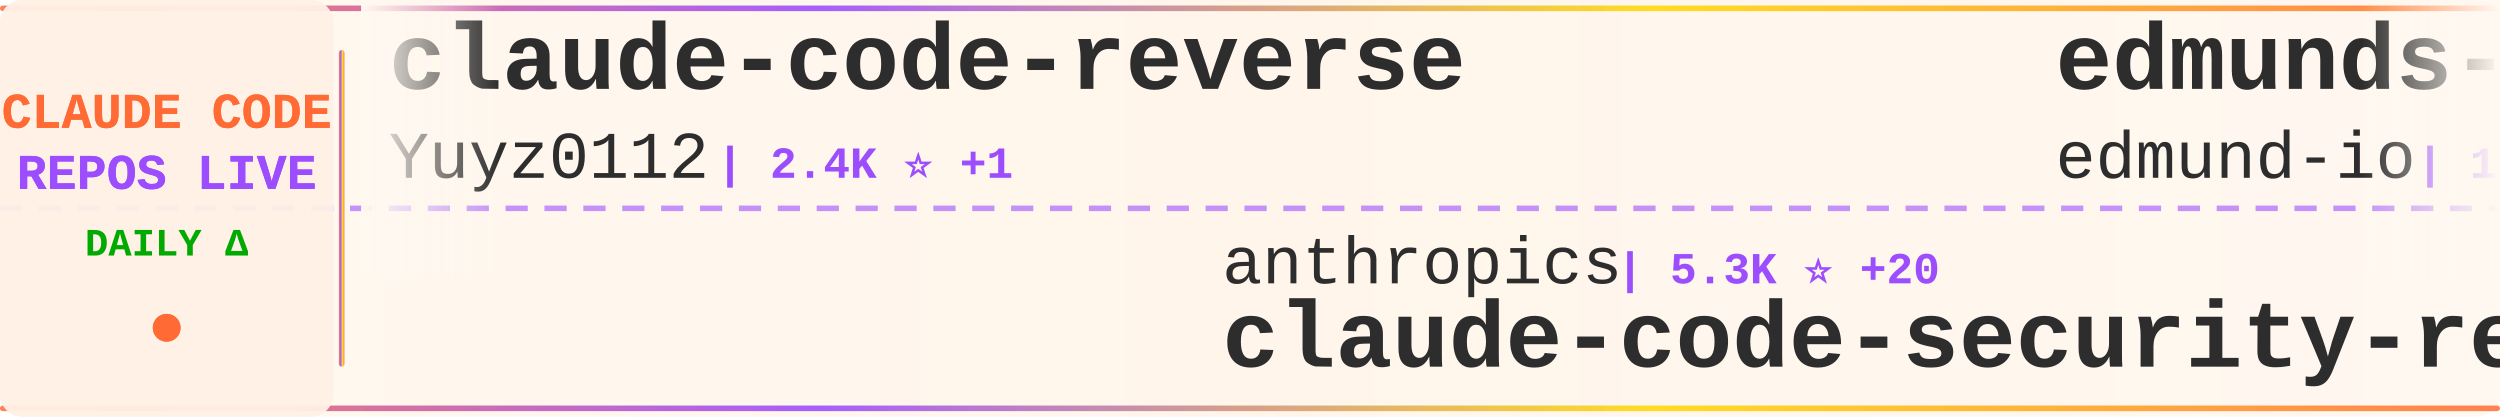
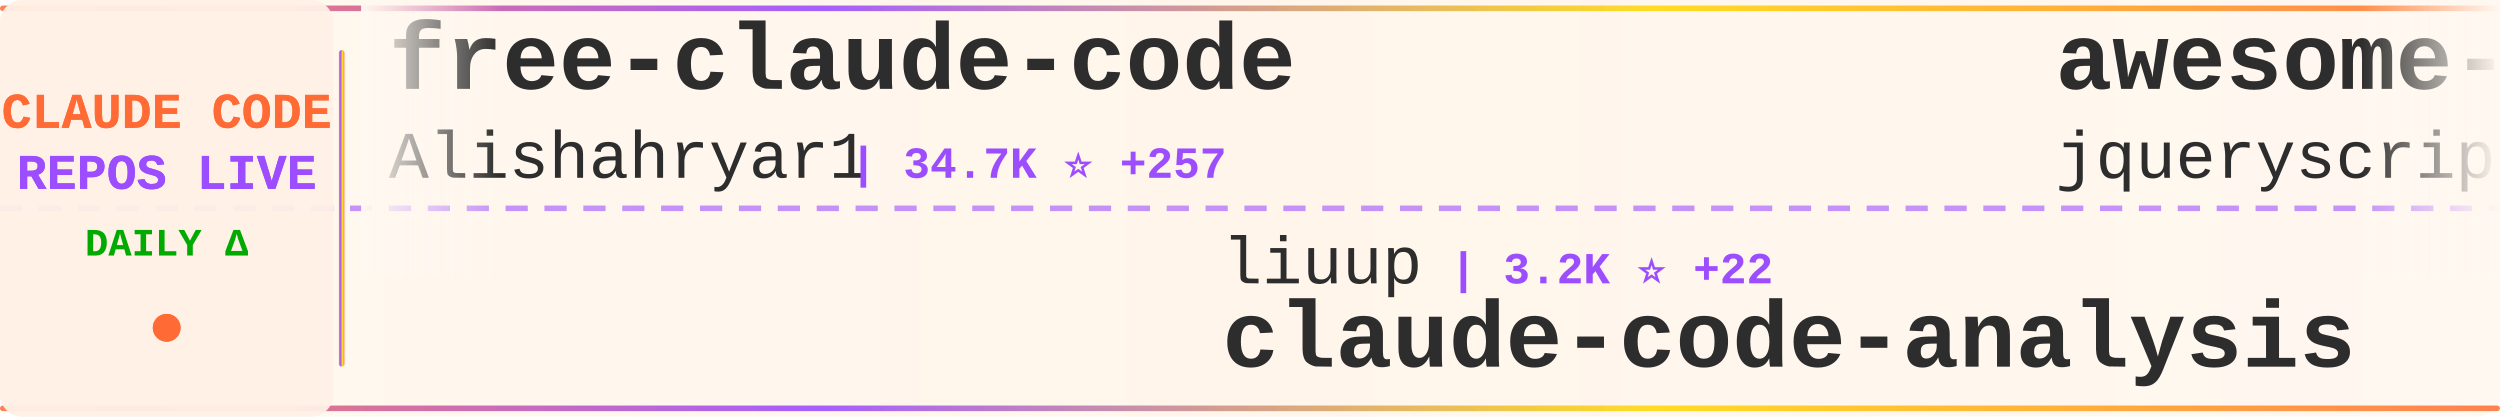
<svg xmlns="http://www.w3.org/2000/svg" width="900" height="150">
  <defs>
    <linearGradient id="tickerBg" x1="0%" y1="0%" x2="100%" y2="0%">
      <stop offset="0%" style="stop-color:#fff8f0;stop-opacity:0.98" />
      <stop offset="50%" style="stop-color:#fff5eb;stop-opacity:1" />
      <stop offset="100%" style="stop-color:#fff8f0;stop-opacity:0.98" />
    </linearGradient>
    <linearGradient id="borderGrad" x1="0%" y1="0%" x2="100%" y2="0%">
      <stop offset="0%" style="stop-color:#FF6B35;stop-opacity:0.85">
        <animate attributeName="stop-opacity" values="0.85;1;0.85" dur="2s" repeatCount="indefinite" />
      </stop>
      <stop offset="33%" style="stop-color:#9C4EFF;stop-opacity:0.9">
        <animate attributeName="stop-opacity" values="0.9;1;0.9" dur="2.2s" repeatCount="indefinite" />
      </stop>
      <stop offset="66%" style="stop-color:#FFD700;stop-opacity:0.85">
        <animate attributeName="stop-opacity" values="0.85;1;0.85" dur="1.8s" repeatCount="indefinite" />
      </stop>
      <stop offset="100%" style="stop-color:#FF6B35;stop-opacity:0.85">
        <animate attributeName="stop-opacity" values="0.85;1;0.85" dur="2s" repeatCount="indefinite" />
      </stop>
    </linearGradient>
    <filter id="textGlow">
      <feGaussianBlur stdDeviation="0.15" result="coloredBlur" />
      <feMerge>
        <feMergeNode in="coloredBlur" />
        <feMergeNode in="SourceGraphic" />
      </feMerge>
    </filter>
    <filter id="metricGlow">
      <feGaussianBlur stdDeviation="0.2" result="coloredBlur" />
      <feMerge>
        <feMergeNode in="coloredBlur" />
        <feMergeNode in="SourceGraphic" />
      </feMerge>
    </filter>
    <linearGradient id="leftFade" x1="0%" y1="0%" x2="100%" y2="0%">
      <stop offset="0%" style="stop-color:#fff8f0;stop-opacity:1" />
      <stop offset="100%" style="stop-color:#fff8f0;stop-opacity:0" />
    </linearGradient>
    <linearGradient id="rightFade" x1="0%" y1="0%" x2="100%" y2="0%">
      <stop offset="0%" style="stop-color:#fff8f0;stop-opacity:0" />
      <stop offset="100%" style="stop-color:#fff8f0;stop-opacity:1" />
    </linearGradient>
  </defs>
  <rect width="900" height="150" fill="url(#tickerBg)" rx="8" />
  <rect x="0" y="2" width="900" height="2" fill="url(#borderGrad)" rx="1" />
  <rect x="0" y="146" width="900" height="2" fill="url(#borderGrad)" rx="1" />
  <line x1="0" y1="75" x2="900" y2="75" stroke="#9C4EFF" stroke-width="2" stroke-dasharray="8 6" opacity="0.6" />
  <rect x="0" y="0" width="120" height="150" fill="#fff0e6" opacity="0.95" rx="8" />
  <text x="60" y="46" font-family="'Courier New', monospace" font-size="18" font-weight="bold" fill="#FF6B35" text-anchor="middle" filter="url(#textGlow)">
    CLAUDE CODE
  </text>
  <text x="60" y="68" font-family="'Courier New', monospace" font-size="18" font-weight="bold" fill="#9C4EFF" text-anchor="middle" filter="url(#textGlow)">
    REPOS LIVE
  </text>
  <text x="60" y="92" font-family="'Courier New', monospace" font-size="14" font-weight="bold" fill="#00aa00" text-anchor="middle">
    DAILY Δ
  </text>
  <circle cx="60" cy="118" r="5" fill="#FF6B35" filter="url(#metricGlow)">
    <animate attributeName="r" values="4;6;4" dur="1.5s" repeatCount="indefinite" />
    <animate attributeName="opacity" values="0.6;1;0.6" dur="1.5s" repeatCount="indefinite" />
  </circle>
  <rect x="122" y="18" width="2" height="114" fill="url(#borderGrad)" rx="1" />
  <clipPath id="tickerClip">
    <rect x="130" y="0" width="770" height="150" />
  </clipPath>
  <g clip-path="url(#tickerClip)">
    <g id="tickerItems">
      <animateTransform attributeName="transform" attributeType="XML" type="translate" from="0 0" to="-3000 0" dur="54s" repeatCount="indefinite" />
      <g transform="translate(0, 0)">
-         <text x="140" y="32" font-family="'Courier New', monospace" font-size="34" font-weight="bold" fill="#2d2d2d">claude-code-reverse</text>
-         <text x="140" y="64" font-family="'Courier New', monospace" font-size="24" font-weight="normal" fill="#2d2d2d" opacity="1.0">Yuyz0112</text>
-         <text x="258" y="64" font-family="'Courier New', monospace" font-size="16" font-weight="bold" fill="#9C4EFF"> | 2.4K ⭐ +1</text>
+         <text x="140" y="32" font-family="'Courier New', monospace" font-size="34" font-weight="bold" fill="#2d2d2d">free-claude-code</text>
+         <text x="140" y="64" font-family="'Courier New', monospace" font-size="24" font-weight="normal" fill="#2d2d2d" opacity="1.0">Alishahryar1</text>
+         <text x="306" y="64" font-family="'Courier New', monospace" font-size="16" font-weight="bold" fill="#9C4EFF"> | 34.7K ⭐ +257</text>
      </g>
      <g transform="translate(300, 0)">
-         <text x="140" y="102" font-family="'Courier New', monospace" font-size="24" font-weight="normal" fill="#2d2d2d" opacity="1.0">anthropics</text>
-         <text x="282" y="102" font-family="'Courier New', monospace" font-size="16" font-weight="bold" fill="#9C4EFF"> | 5.3K ⭐ +20</text>
-         <text x="140" y="132" font-family="'Courier New', monospace" font-size="34" font-weight="bold" fill="#2d2d2d">claude-code-security-rev...</text>
+         <text x="140" y="102" font-family="'Courier New', monospace" font-size="24" font-weight="normal" fill="#2d2d2d" opacity="1.0">liuup</text>
+         <text x="222" y="102" font-family="'Courier New', monospace" font-size="16" font-weight="bold" fill="#9C4EFF"> | 3.2K ⭐ +22</text>
+         <text x="140" y="132" font-family="'Courier New', monospace" font-size="34" font-weight="bold" fill="#2d2d2d">claude-code-analysis</text>
      </g>
      <g transform="translate(600, 0)">
-         <text x="140" y="32" font-family="'Courier New', monospace" font-size="34" font-weight="bold" fill="#2d2d2d">edmunds-claude-code</text>
-         <text x="140" y="64" font-family="'Courier New', monospace" font-size="24" font-weight="normal" fill="#2d2d2d" opacity="1.0">edmund-io</text>
-         <text x="270" y="64" font-family="'Courier New', monospace" font-size="16" font-weight="bold" fill="#9C4EFF"> | 1.5K ⭐ +1</text>
+         <text x="140" y="32" font-family="'Courier New', monospace" font-size="34" font-weight="bold" fill="#2d2d2d">awesome-claude-code</text>
+         <text x="140" y="64" font-family="'Courier New', monospace" font-size="24" font-weight="normal" fill="#2d2d2d" opacity="1.0">jqueryscript</text>
+         <text x="306" y="64" font-family="'Courier New', monospace" font-size="16" font-weight="bold" fill="#9C4EFF"> | 425 ⭐ +2</text>
      </g>
      <g transform="translate(900, 0)">
-         <text x="140" y="102" font-family="'Courier New', monospace" font-size="24" font-weight="normal" fill="#2d2d2d" opacity="1.0">repowise-dev</text>
-         <text x="306" y="102" font-family="'Courier New', monospace" font-size="16" font-weight="bold" fill="#9C4EFF"> | 1.1K ⭐ +3</text>
-         <text x="140" y="132" font-family="'Courier New', monospace" font-size="34" font-weight="bold" fill="#2d2d2d">claude-code-prompts</text>
+         <text x="140" y="102" font-family="'Courier New', monospace" font-size="24" font-weight="normal" fill="#2d2d2d" opacity="1.0">nicedreamzapp</text>
+         <text x="318" y="102" font-family="'Courier New', monospace" font-size="16" font-weight="bold" fill="#9C4EFF"> | 2.8K ⭐ +2</text>
+         <text x="140" y="132" font-family="'Courier New', monospace" font-size="34" font-weight="bold" fill="#2d2d2d">claude-code-local</text>
      </g>
      <g transform="translate(1200, 0)">
-         <text x="140" y="32" font-family="'Courier New', monospace" font-size="34" font-weight="bold" fill="#2d2d2d">ClaudeCode</text>
-         <text x="140" y="64" font-family="'Courier New', monospace" font-size="24" font-weight="normal" fill="#2d2d2d" opacity="1.0">guanshan</text>
-         <text x="258" y="64" font-family="'Courier New', monospace" font-size="16" font-weight="bold" fill="#9C4EFF"> | 60 ⭐</text>
+         <text x="140" y="32" font-family="'Courier New', monospace" font-size="34" font-weight="bold" fill="#2d2d2d">claude-code-video-toolki...</text>
+         <text x="140" y="64" font-family="'Courier New', monospace" font-size="24" font-weight="normal" fill="#2d2d2d" opacity="1.0">digitalsamba</text>
+         <text x="306" y="64" font-family="'Courier New', monospace" font-size="16" font-weight="bold" fill="#9C4EFF"> | 1.5K ⭐ +13</text>
      </g>
      <g transform="translate(1500, 0)">
-         <text x="140" y="102" font-family="'Courier New', monospace" font-size="24" font-weight="normal" fill="#2d2d2d" opacity="1.0">AprilNEA</text>
-         <text x="258" y="102" font-family="'Courier New', monospace" font-size="16" font-weight="bold" fill="#9C4EFF"> | 387 ⭐</text>
-         <text x="140" y="132" font-family="'Courier New', monospace" font-size="34" font-weight="bold" fill="#2d2d2d">claude-code-source</text>
+         <text x="140" y="102" font-family="'Courier New', monospace" font-size="24" font-weight="normal" fill="#2d2d2d" opacity="1.0">777genius</text>
+         <text x="270" y="102" font-family="'Courier New', monospace" font-size="16" font-weight="bold" fill="#9C4EFF"> | 916 ⭐</text>
+         <text x="140" y="132" font-family="'Courier New', monospace" font-size="34" font-weight="bold" fill="#2d2d2d">claude-code-source-code</text>
      </g>
      <g transform="translate(1800, 0)">
-         <text x="140" y="32" font-family="'Courier New', monospace" font-size="34" font-weight="bold" fill="#2d2d2d">claude-code-hooks-master...</text>
-         <text x="140" y="64" font-family="'Courier New', monospace" font-size="24" font-weight="normal" fill="#2d2d2d" opacity="1.0">disler</text>
-         <text x="234" y="64" font-family="'Courier New', monospace" font-size="16" font-weight="bold" fill="#9C4EFF"> | 3.8K ⭐ +2</text>
+         <text x="140" y="32" font-family="'Courier New', monospace" font-size="34" font-weight="bold" fill="#2d2d2d">claude_code_src</text>
+         <text x="140" y="64" font-family="'Courier New', monospace" font-size="24" font-weight="normal" fill="#2d2d2d" opacity="1.0">ponponon</text>
+         <text x="258" y="64" font-family="'Courier New', monospace" font-size="16" font-weight="bold" fill="#9C4EFF"> | 2.3K ⭐ +1</text>
      </g>
      <g transform="translate(2100, 0)">
-         <text x="140" y="102" font-family="'Courier New', monospace" font-size="24" font-weight="normal" fill="#2d2d2d" opacity="1.0">jeremylongshore</text>
-         <text x="342" y="102" font-family="'Courier New', monospace" font-size="16" font-weight="bold" fill="#9C4EFF"> | 2.4K ⭐ +7</text>
-         <text x="140" y="132" font-family="'Courier New', monospace" font-size="34" font-weight="bold" fill="#2d2d2d">claude-code-plugins-plus...</text>
+         <text x="140" y="102" font-family="'Courier New', monospace" font-size="24" font-weight="normal" fill="#2d2d2d" opacity="1.0">carlvellotti</text>
+         <text x="306" y="102" font-family="'Courier New', monospace" font-size="16" font-weight="bold" fill="#9C4EFF"> | 2.1K ⭐ +2</text>
+         <text x="140" y="132" font-family="'Courier New', monospace" font-size="34" font-weight="bold" fill="#2d2d2d">claude-code-pm-course</text>
      </g>
      <g transform="translate(2400, 0)">
-         <text x="140" y="32" font-family="'Courier New', monospace" font-size="34" font-weight="bold" fill="#2d2d2d">ECC</text>
-         <text x="140" y="64" font-family="'Courier New', monospace" font-size="24" font-weight="normal" fill="#2d2d2d" opacity="1.0">affaan-m</text>
-         <text x="258" y="64" font-family="'Courier New', monospace" font-size="16" font-weight="bold" fill="#9C4EFF"> | 216.1K ⭐ +723</text>
+         <text x="140" y="32" font-family="'Courier New', monospace" font-size="34" font-weight="bold" fill="#2d2d2d">claude-code-settings</text>
+         <text x="140" y="64" font-family="'Courier New', monospace" font-size="24" font-weight="normal" fill="#2d2d2d" opacity="1.0">feiskyer</text>
+         <text x="258" y="64" font-family="'Courier New', monospace" font-size="16" font-weight="bold" fill="#9C4EFF"> | 1.6K ⭐ +2</text>
      </g>
      <g transform="translate(2700, 0)">
-         <text x="140" y="102" font-family="'Courier New', monospace" font-size="24" font-weight="normal" fill="#2d2d2d" opacity="1.0">Windy3f3f3f3f</text>
-         <text x="318" y="102" font-family="'Courier New', monospace" font-size="16" font-weight="bold" fill="#9C4EFF"> | 1.4K ⭐ +6</text>
-         <text x="140" y="132" font-family="'Courier New', monospace" font-size="34" font-weight="bold" fill="#2d2d2d">claude-code-from-scratch</text>
+         <text x="140" y="102" font-family="'Courier New', monospace" font-size="24" font-weight="normal" fill="#2d2d2d" opacity="1.0">Pimzino</text>
+         <text x="246" y="102" font-family="'Courier New', monospace" font-size="16" font-weight="bold" fill="#9C4EFF"> | 3.8K ⭐ +2</text>
+         <text x="140" y="132" font-family="'Courier New', monospace" font-size="34" font-weight="bold" fill="#2d2d2d">claude-code-spec-workflo...</text>
      </g>
      <g transform="translate(3000, 0)">
-         <text x="140" y="32" font-family="'Courier New', monospace" font-size="34" font-weight="bold" fill="#2d2d2d">claude-code-reverse</text>
-         <text x="140" y="64" font-family="'Courier New', monospace" font-size="24" font-weight="normal" fill="#2d2d2d" opacity="1.0">Yuyz0112</text>
-         <text x="258" y="64" font-family="'Courier New', monospace" font-size="16" font-weight="bold" fill="#9C4EFF"> | 2.4K ⭐ +1</text>
+         <text x="140" y="32" font-family="'Courier New', monospace" font-size="34" font-weight="bold" fill="#2d2d2d">free-claude-code</text>
+         <text x="140" y="64" font-family="'Courier New', monospace" font-size="24" font-weight="normal" fill="#2d2d2d" opacity="1.0">Alishahryar1</text>
+         <text x="306" y="64" font-family="'Courier New', monospace" font-size="16" font-weight="bold" fill="#9C4EFF"> | 34.7K ⭐ +257</text>
      </g>
      <g transform="translate(3300, 0)">
-         <text x="140" y="102" font-family="'Courier New', monospace" font-size="24" font-weight="normal" fill="#2d2d2d" opacity="1.0">anthropics</text>
-         <text x="282" y="102" font-family="'Courier New', monospace" font-size="16" font-weight="bold" fill="#9C4EFF"> | 5.3K ⭐ +20</text>
-         <text x="140" y="132" font-family="'Courier New', monospace" font-size="34" font-weight="bold" fill="#2d2d2d">claude-code-security-rev...</text>
+         <text x="140" y="102" font-family="'Courier New', monospace" font-size="24" font-weight="normal" fill="#2d2d2d" opacity="1.0">liuup</text>
+         <text x="222" y="102" font-family="'Courier New', monospace" font-size="16" font-weight="bold" fill="#9C4EFF"> | 3.2K ⭐ +22</text>
+         <text x="140" y="132" font-family="'Courier New', monospace" font-size="34" font-weight="bold" fill="#2d2d2d">claude-code-analysis</text>
      </g>
      <g transform="translate(3600, 0)">
-         <text x="140" y="32" font-family="'Courier New', monospace" font-size="34" font-weight="bold" fill="#2d2d2d">edmunds-claude-code</text>
-         <text x="140" y="64" font-family="'Courier New', monospace" font-size="24" font-weight="normal" fill="#2d2d2d" opacity="1.0">edmund-io</text>
-         <text x="270" y="64" font-family="'Courier New', monospace" font-size="16" font-weight="bold" fill="#9C4EFF"> | 1.5K ⭐ +1</text>
+         <text x="140" y="32" font-family="'Courier New', monospace" font-size="34" font-weight="bold" fill="#2d2d2d">awesome-claude-code</text>
+         <text x="140" y="64" font-family="'Courier New', monospace" font-size="24" font-weight="normal" fill="#2d2d2d" opacity="1.0">jqueryscript</text>
+         <text x="306" y="64" font-family="'Courier New', monospace" font-size="16" font-weight="bold" fill="#9C4EFF"> | 425 ⭐ +2</text>
      </g>
      <g transform="translate(3900, 0)">
-         <text x="140" y="102" font-family="'Courier New', monospace" font-size="24" font-weight="normal" fill="#2d2d2d" opacity="1.0">repowise-dev</text>
-         <text x="306" y="102" font-family="'Courier New', monospace" font-size="16" font-weight="bold" fill="#9C4EFF"> | 1.1K ⭐ +3</text>
-         <text x="140" y="132" font-family="'Courier New', monospace" font-size="34" font-weight="bold" fill="#2d2d2d">claude-code-prompts</text>
+         <text x="140" y="102" font-family="'Courier New', monospace" font-size="24" font-weight="normal" fill="#2d2d2d" opacity="1.0">nicedreamzapp</text>
+         <text x="318" y="102" font-family="'Courier New', monospace" font-size="16" font-weight="bold" fill="#9C4EFF"> | 2.8K ⭐ +2</text>
+         <text x="140" y="132" font-family="'Courier New', monospace" font-size="34" font-weight="bold" fill="#2d2d2d">claude-code-local</text>
      </g>
    </g>
  </g>
  <rect x="130" y="0" width="50" height="100" fill="url(#leftFade)" />
  <rect x="850" y="0" width="50" height="100" fill="url(#rightFade)" />
</svg>
